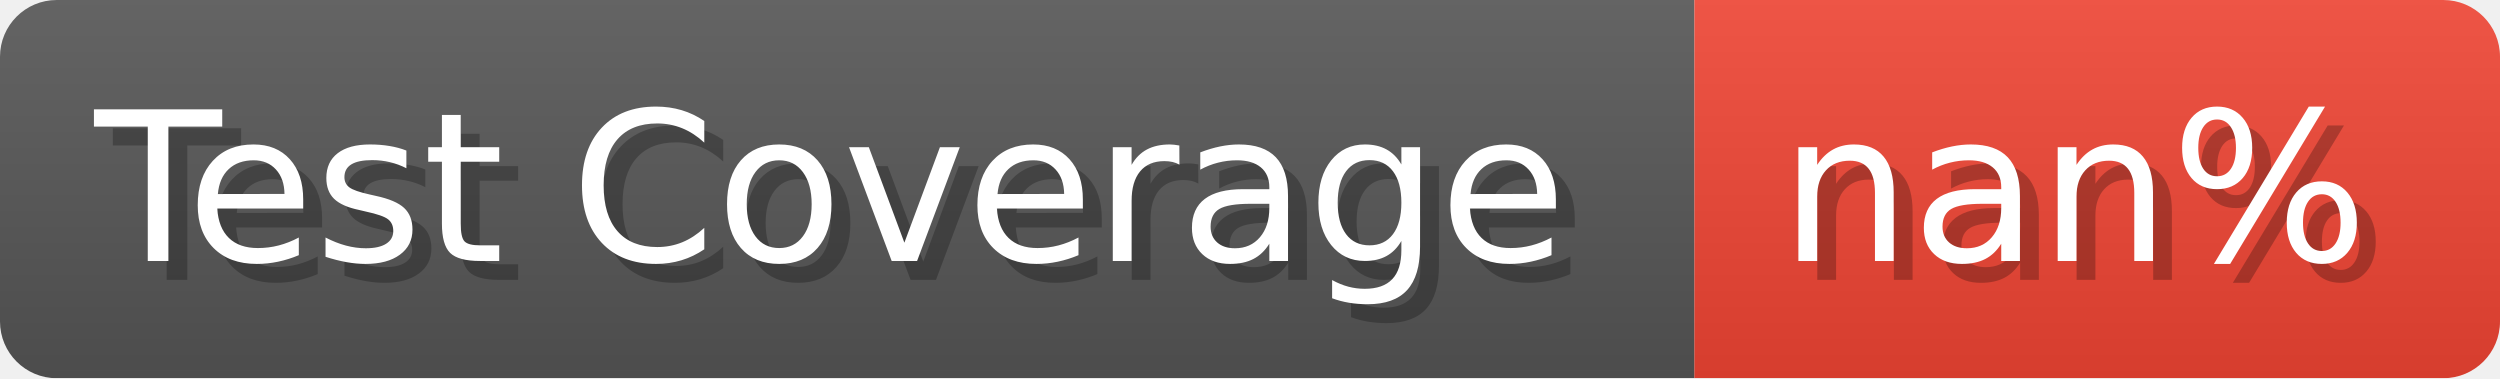
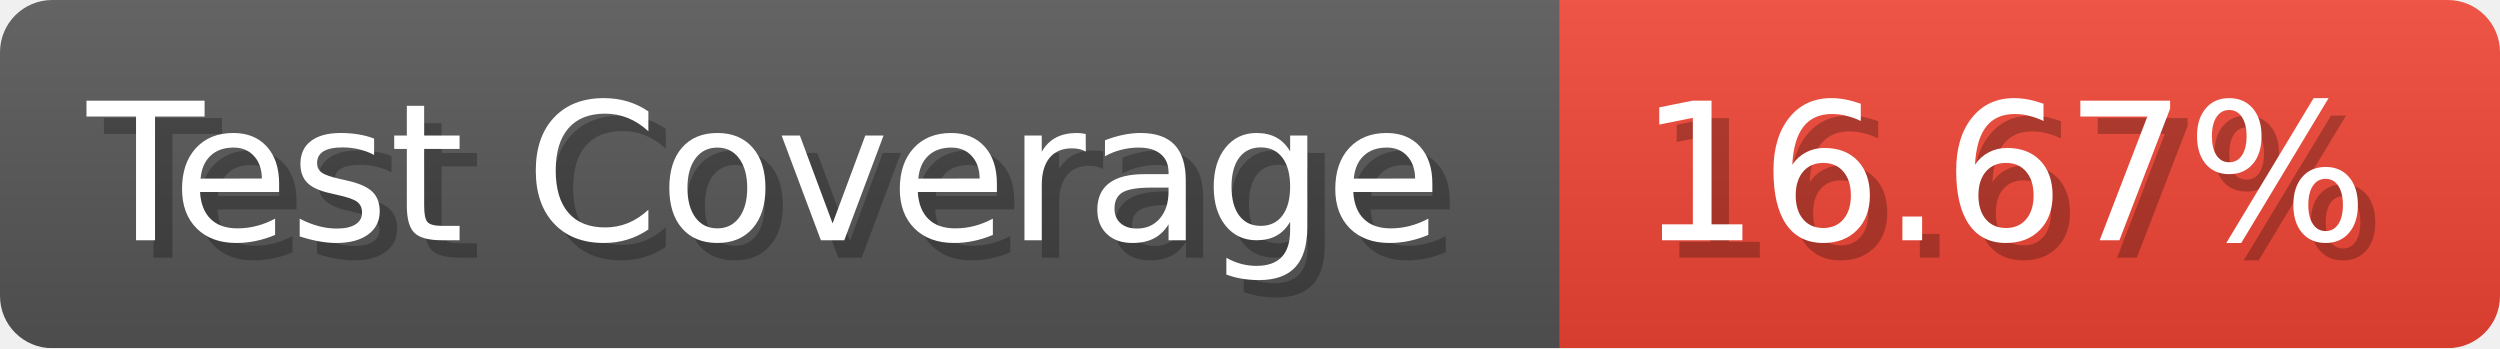
- <svg xmlns="http://www.w3.org/2000/svg" width="132.2" height="20" viewBox="0 0 1322 200" role="img" aria-label="Test Coverage: nan%">
+ <svg xmlns="http://www.w3.org/2000/svg" width="143.6" height="20" viewBox="0 0 1436 200" role="img" aria-label="Test Coverage: 16.67%">
  <linearGradient id="a" x2="0" y2="100%">
    <stop offset="0" stop-opacity=".1" stop-color="#EEE" />
    <stop offset="1" stop-opacity=".1" />
  </linearGradient>
  <mask id="m">
-     <rect width="1322" height="200" rx="30" fill="#FFF" />
+     <rect width="1436" height="200" rx="30" fill="#FFF" />
  </mask>
  <g mask="url(#m)">
    <rect width="896" height="200" fill="#555" />
-     <rect width="426" height="200" fill="#E43" x="896" />
-     <rect width="1322" height="200" fill="url(#a)" />
+     <rect width="540" height="200" fill="#E43" x="896" />
+     <rect width="1436" height="200" fill="url(#a)" />
  </g>
  <g aria-hidden="true" fill="#fff" text-anchor="start" font-family="Verdana,DejaVu Sans,sans-serif" font-size="110">
    <text x="60" y="148" textLength="796" fill="#000" opacity="0.25">Test Coverage</text>
    <text x="50" y="138" textLength="796">Test Coverage</text>
-     <text x="951" y="148" textLength="326" fill="#000" opacity="0.25">nan%</text>
-     <text x="941" y="138" textLength="326">nan%</text>
+     <text x="951" y="148" textLength="440" fill="#000" opacity="0.25">16.67%</text>
+     <text x="941" y="138" textLength="440">16.67%</text>
  </g>
</svg>
